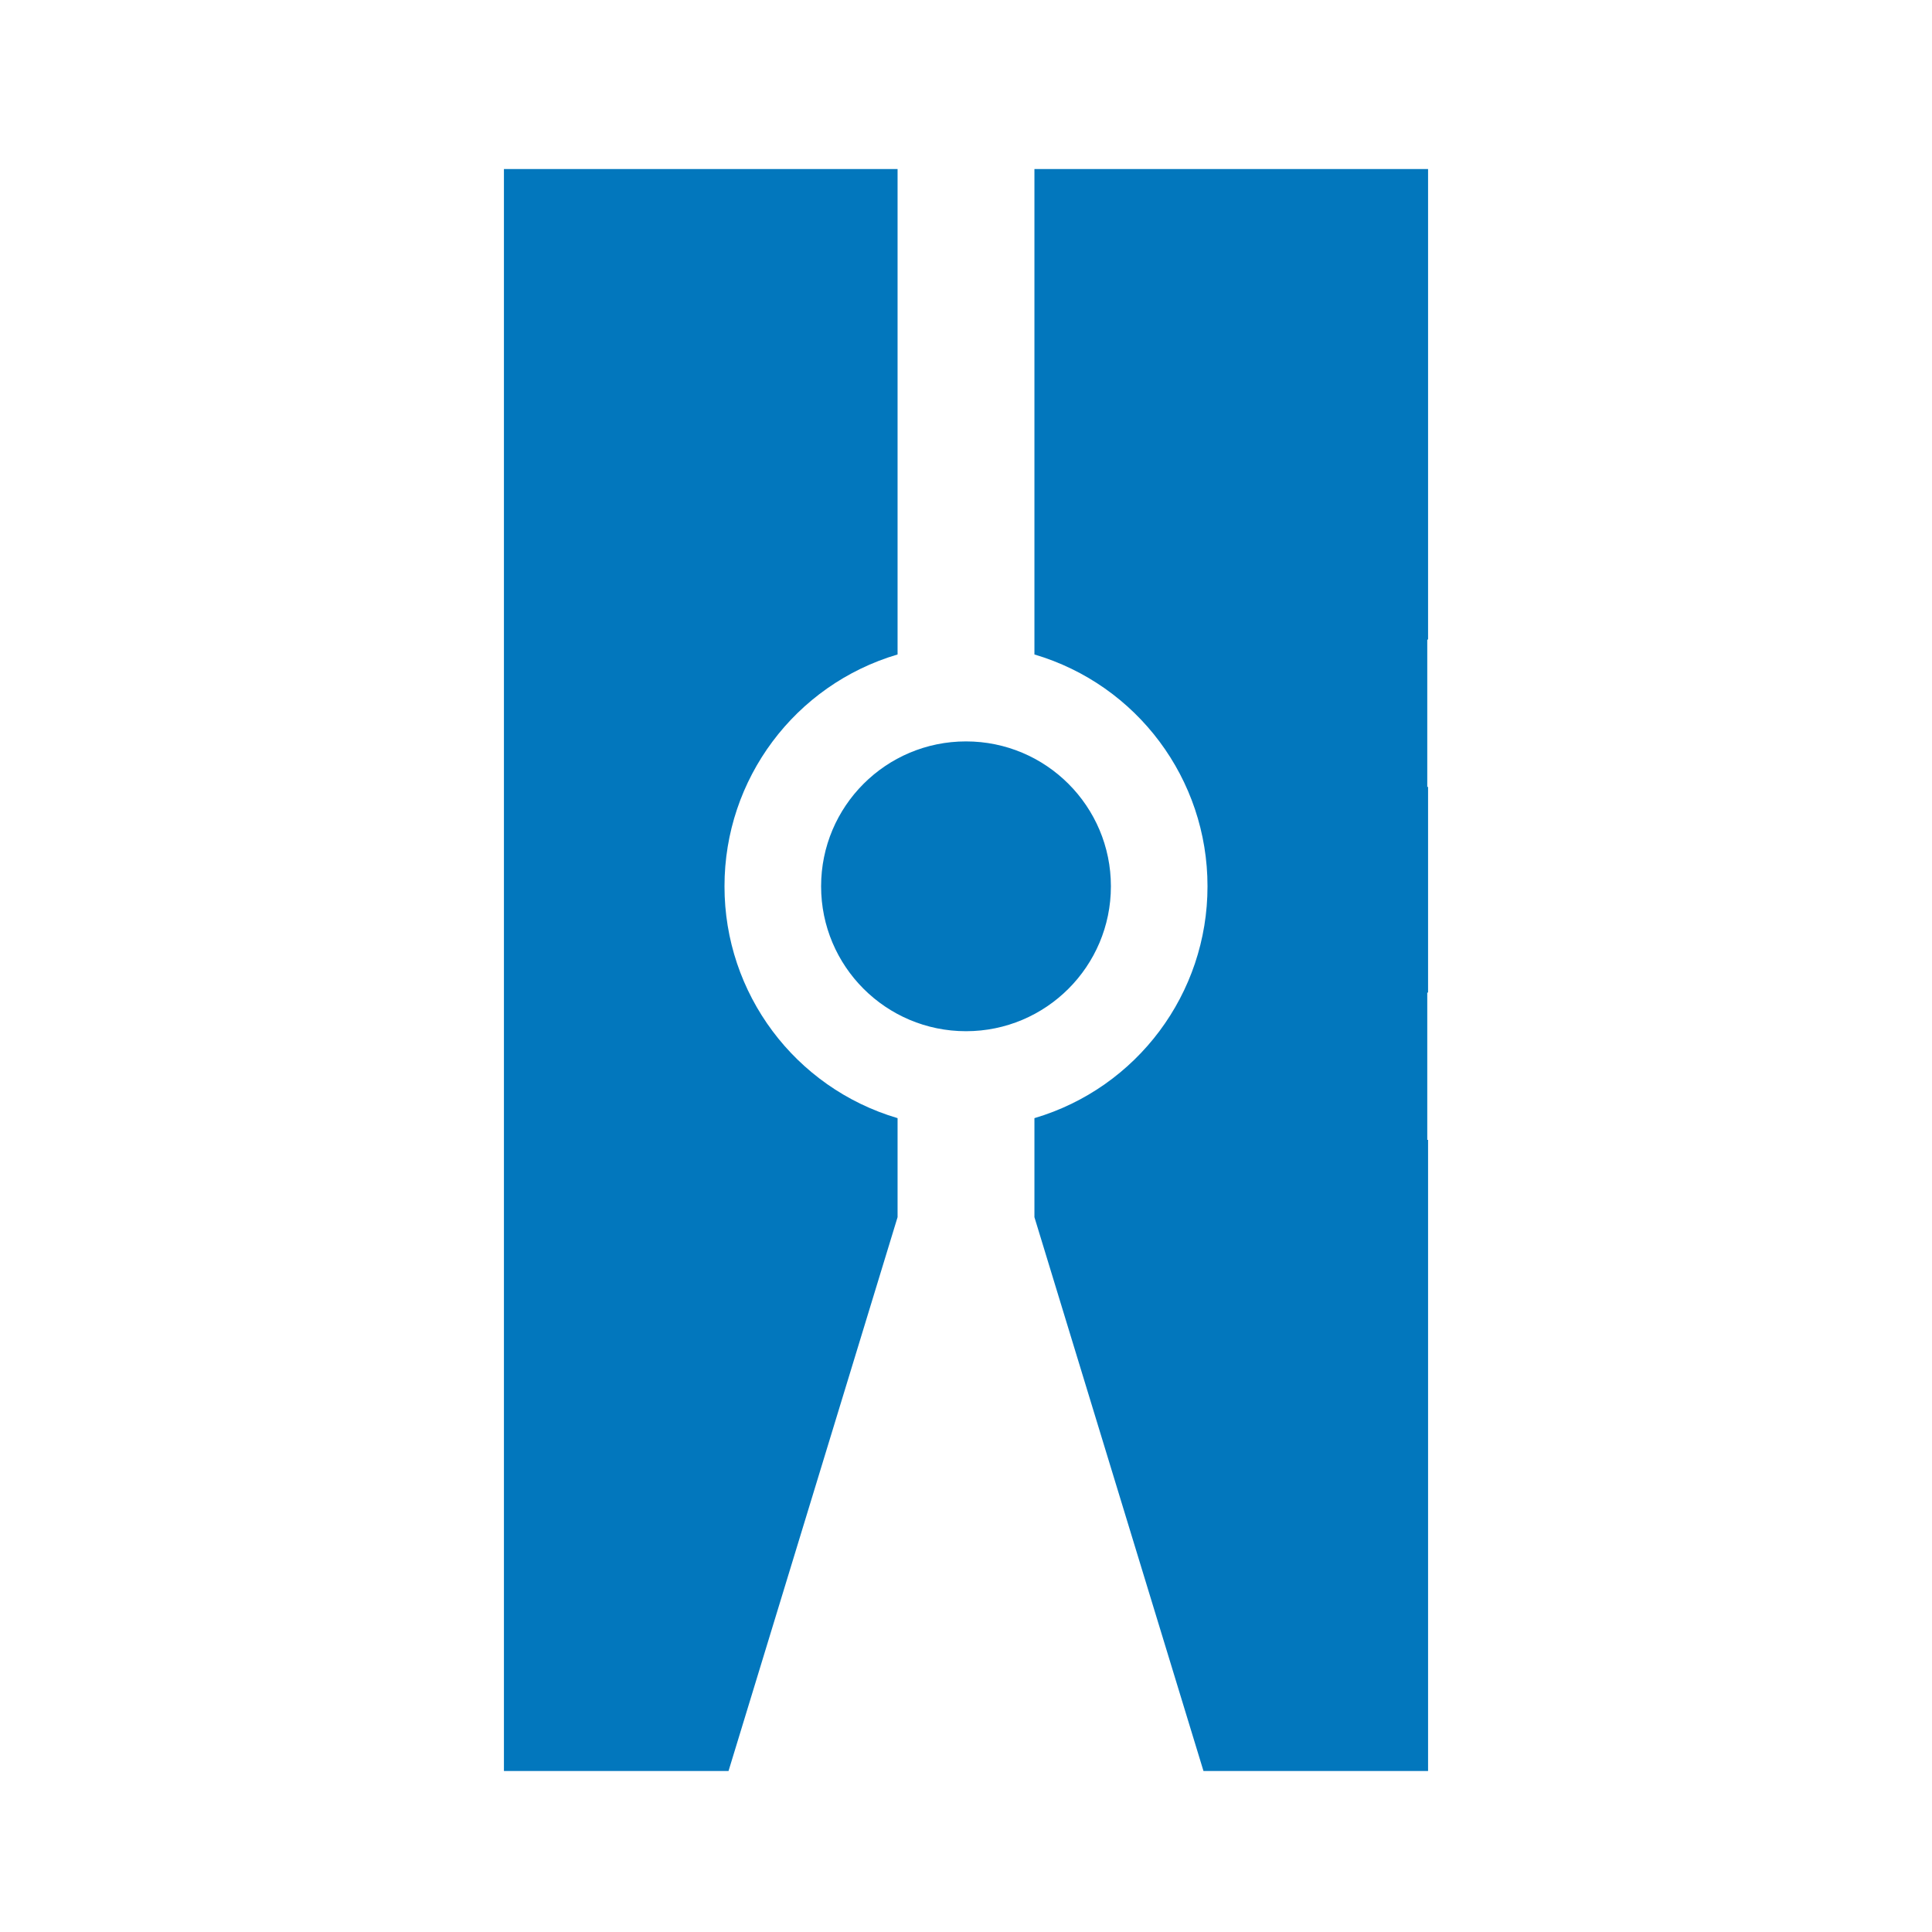
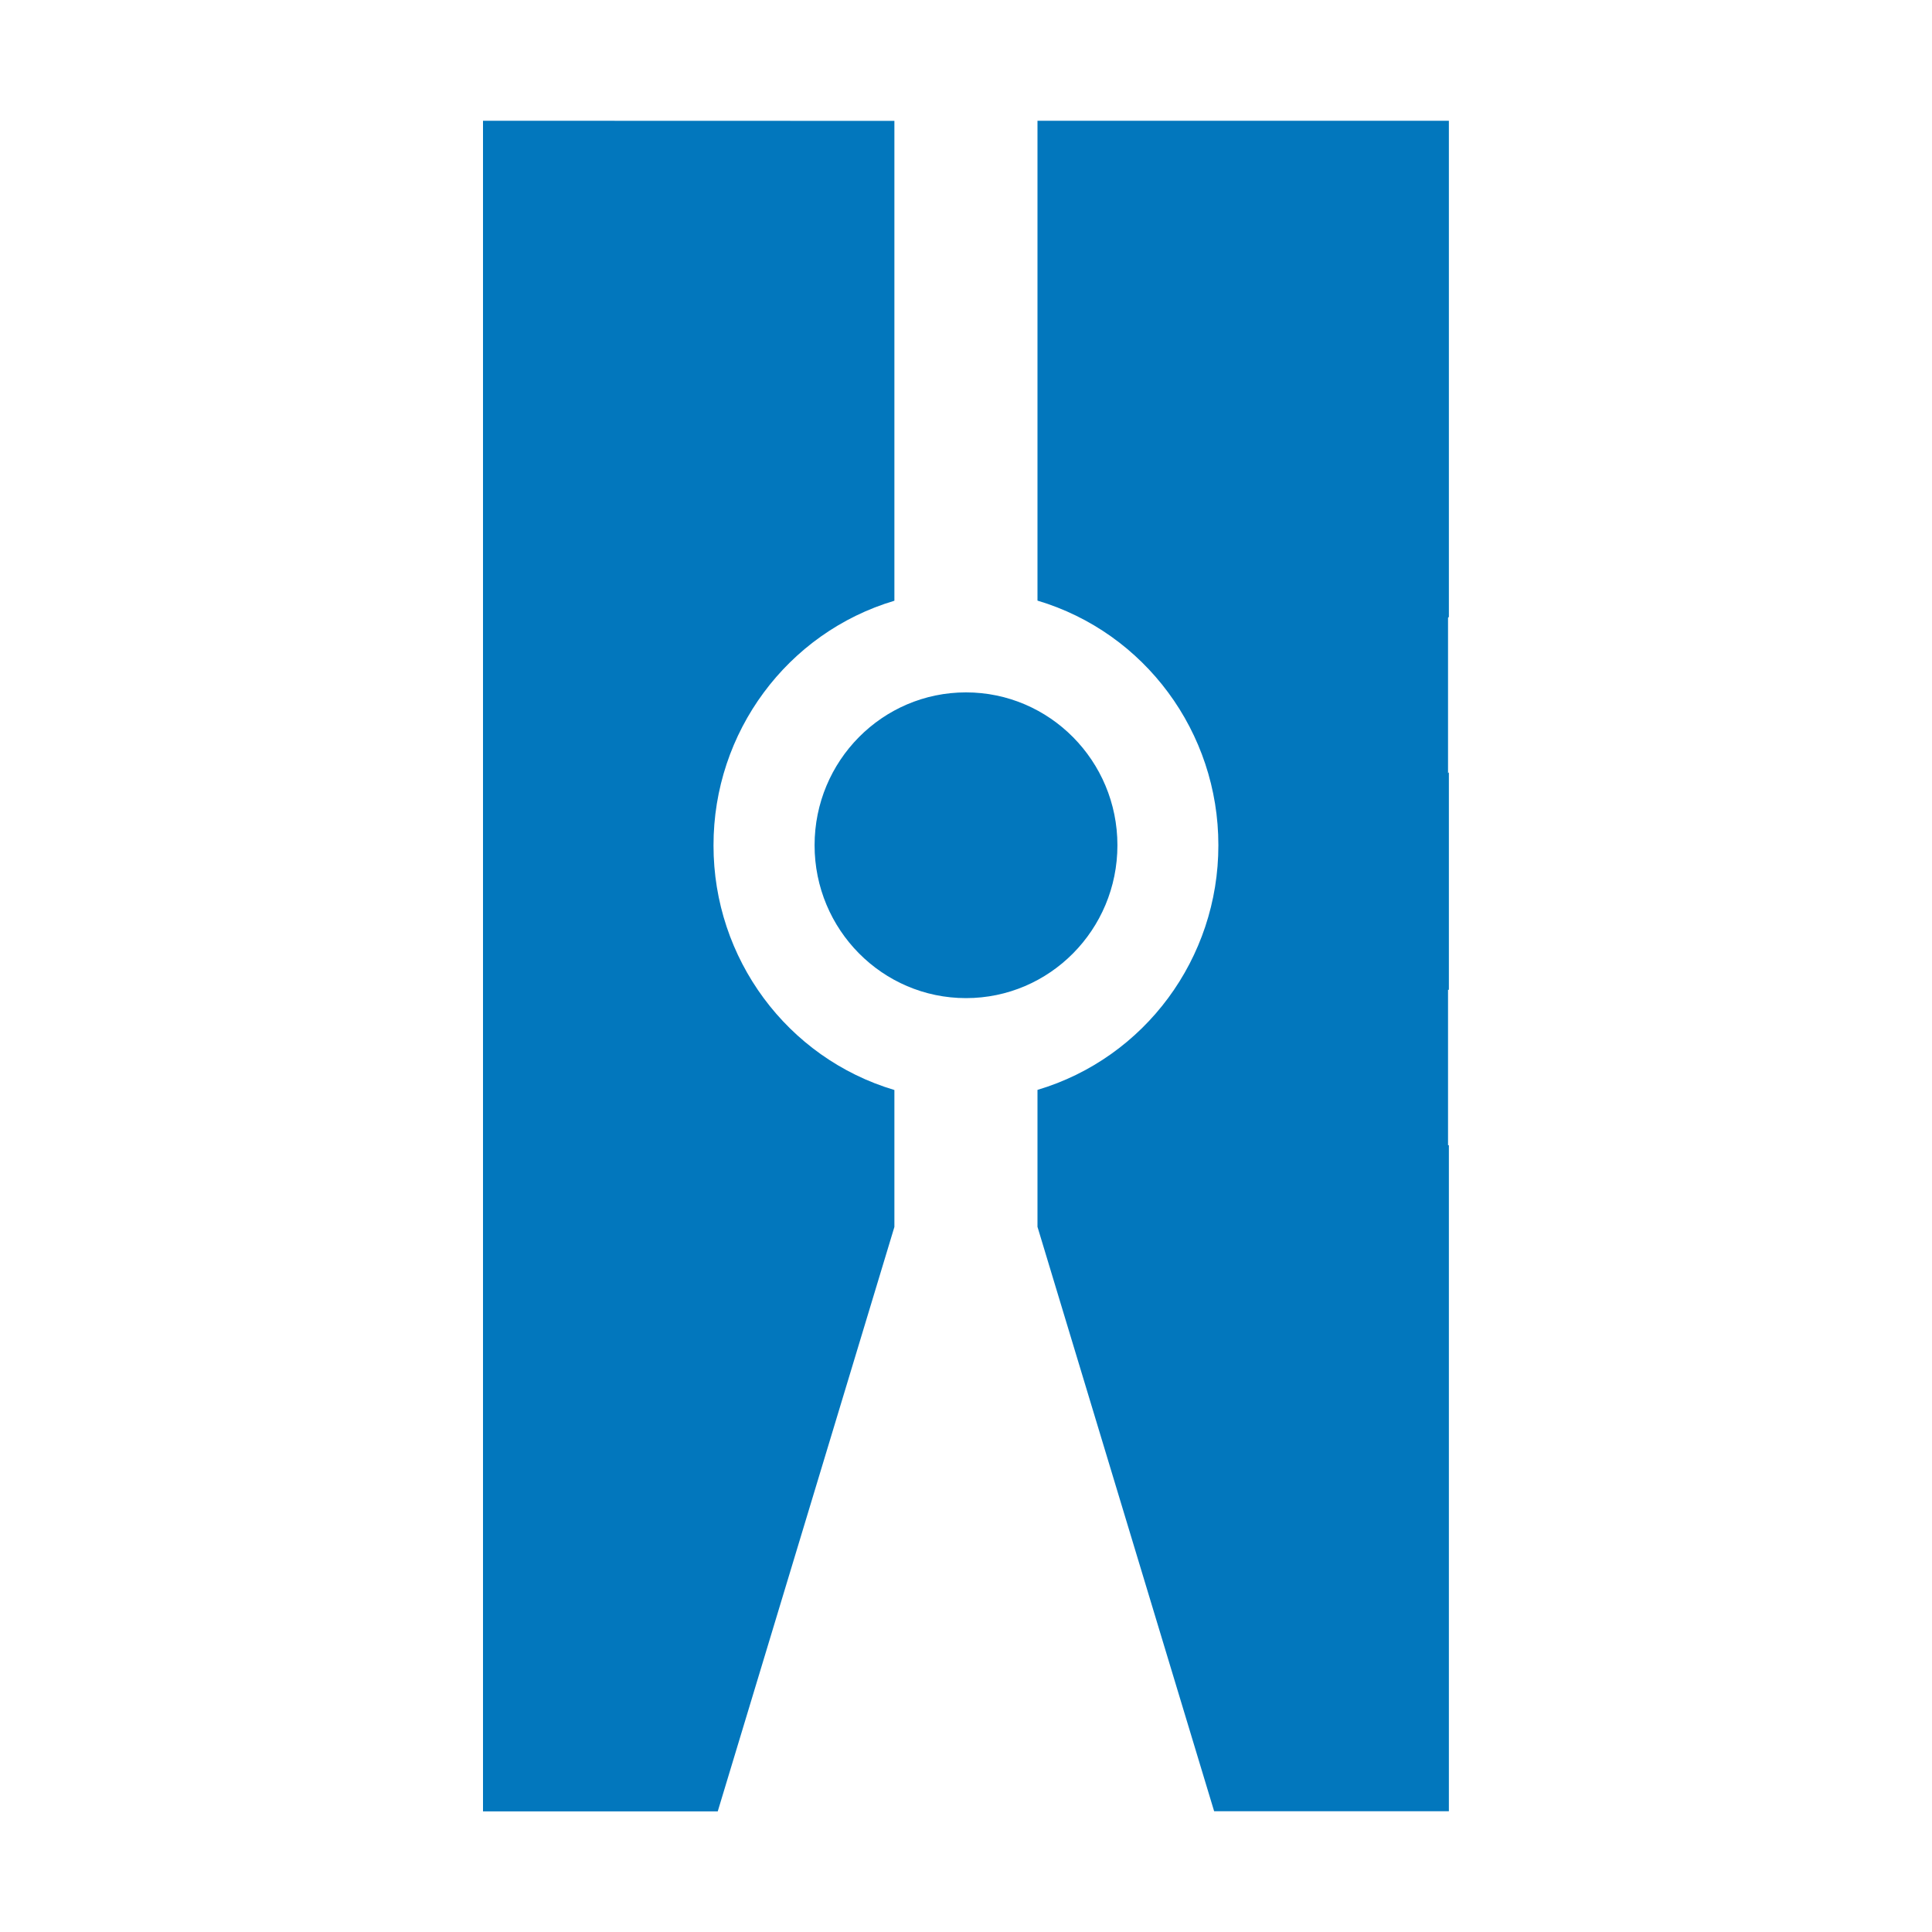
- <svg xmlns="http://www.w3.org/2000/svg" version="1.0" viewBox="0 0 24 24">
-   <path d="m6.26 2.1 0 5.83 0 0 0 6.97 0 0 0 7.1 2.79 0 2.1-6.88 0-1.23a3 3 0 01-2.15-2.88 3 3 0 012.15-2.88l0-6.03-4.89 0zm6.59 0 0 6.03a3 3 0 012.15 2.88 3 3 0 01-2.15 2.88l0 1.23 2.1 6.88 2.79 0 0-7.84-.01 0 0-1.83.01 0 0-2.56-.01.01 0-1.83.01-.01 0-5.84-4.89 0zm-.85 7.11a1.8 1.8 0 00-1.8 1.8 1.8 1.8 0 001.8 1.8 1.8 1.8 0 001.8-1.8 1.8 1.8 0 00-1.8-1.8z" fill="#0277bd" />
+ <svg xmlns="http://www.w3.org/2000/svg" version="1.0" viewBox="0 0 16 16">
+   <path d="m4 1v4.102 4.904 4.995h1.944l1.463-4.84V9.027c-.889-.265-1.499-1.09-1.498-2.026-.001-.936.609-1.761 1.498-2.026V1.001zm4.592 0v3.974c.889.265 1.499 1.09 1.498 2.026.001.936-.609 1.761-1.498 2.026v1.134L10.055 15h1.944V9.484h-.007V8.197h.007V6.396l-.007.007V5.116l.007-.007V1zM8 5.734c-.693 0-1.254.567-1.254 1.266S7.308 8.266 8 8.266c.693 0 1.254-.567 1.254-1.266S8.692 5.734 8 5.734z" fill="#0277bd" />
</svg>
